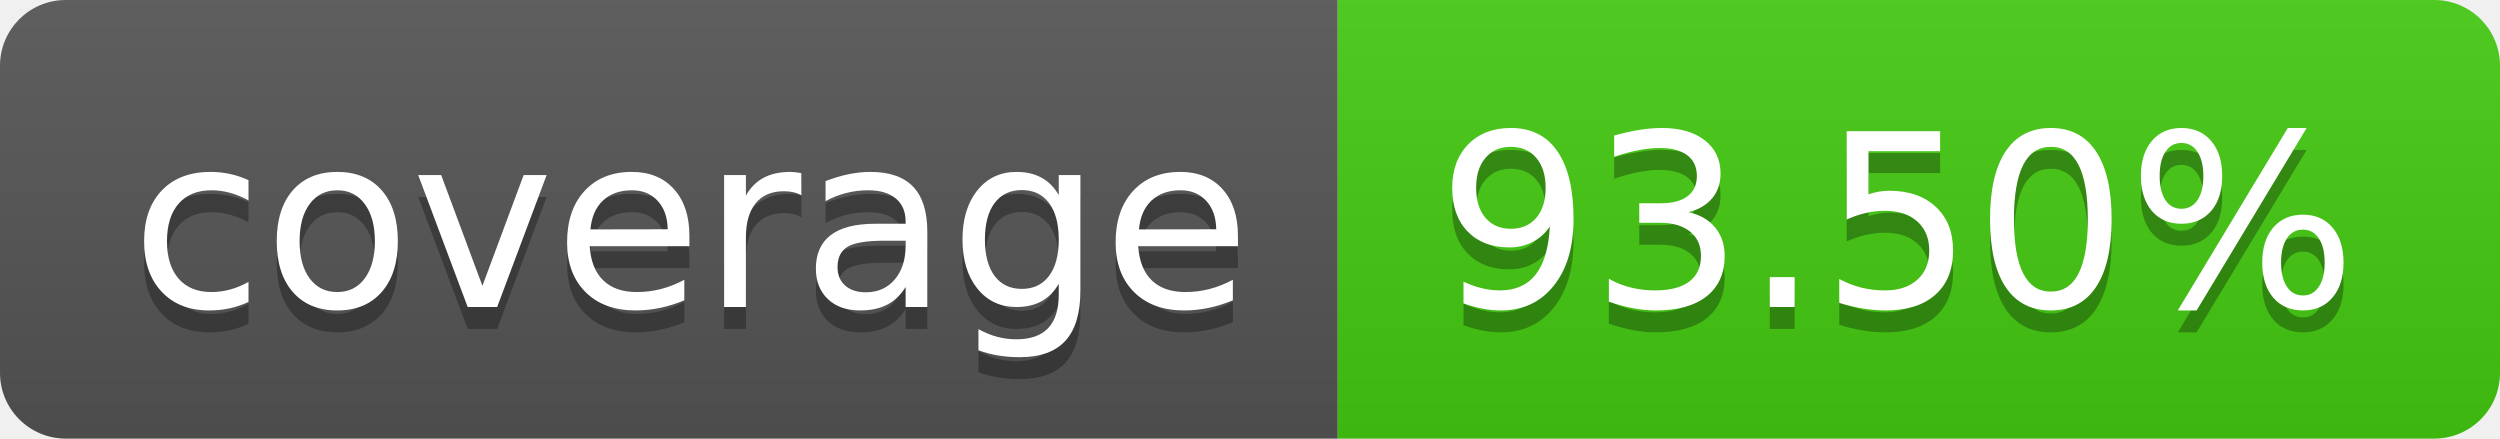
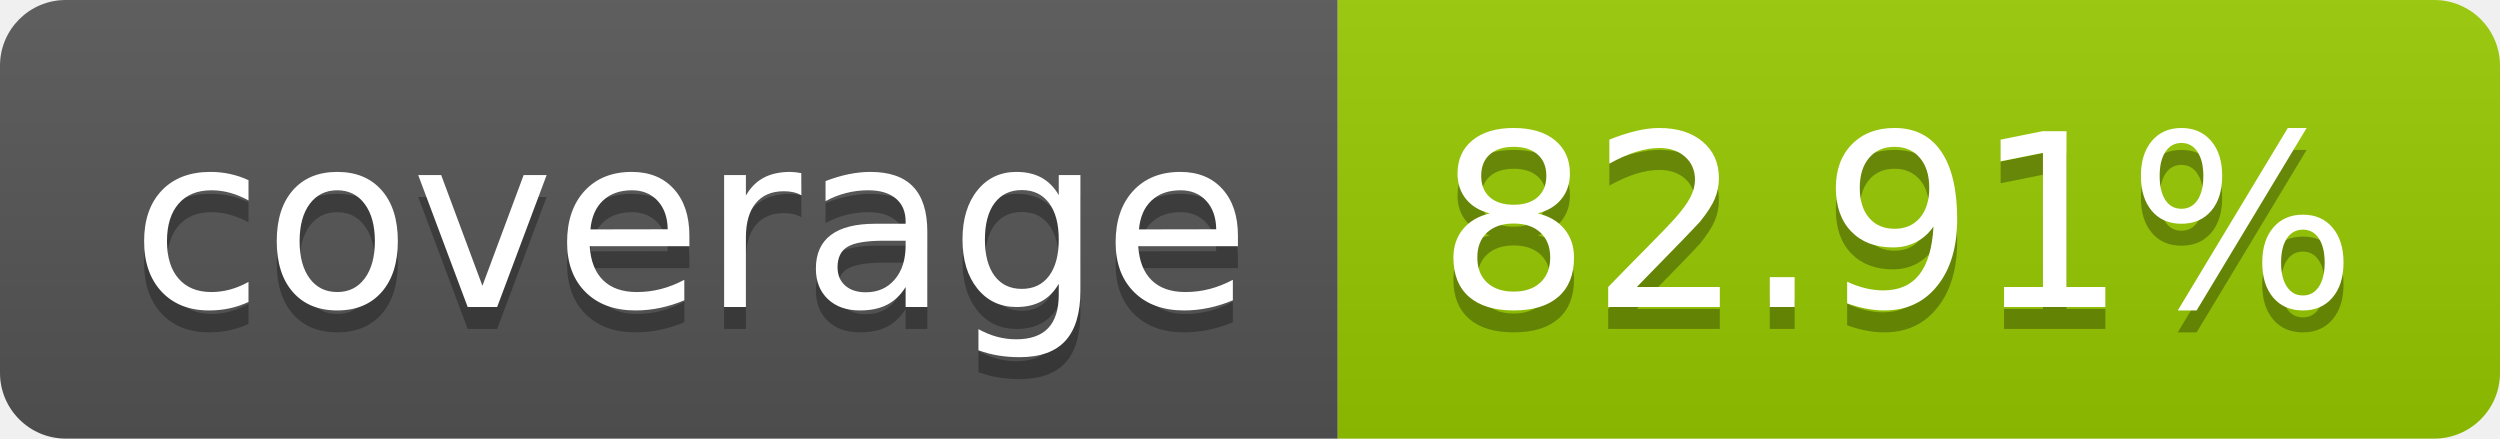
- <svg xmlns="http://www.w3.org/2000/svg" width="114" height="20" role="img" aria-label="coverage: 93.50%">
+ <svg xmlns="http://www.w3.org/2000/svg" width="114" height="20" role="img" aria-label="coverage: 82.91%">
  <linearGradient id="s" x2="0" y2="100%">
    <stop offset="0" stop-color="#bbb" stop-opacity=".1" />
    <stop offset="1" stop-opacity=".1" />
  </linearGradient>
  <clipPath id="r">
    <rect width="114" height="20" rx="3" fill="#fff" />
  </clipPath>
  <g clip-path="url(#r)">
    <rect width="61" height="20" fill="#555" />
-     <rect x="61" width="53" height="20" fill="#4c1" />
+     <rect x="61" width="53" height="20" fill="#97ca00" />
    <rect width="114" height="20" fill="url(#s)" />
  </g>
  <g fill="#fff" text-anchor="middle" font-family="Verdana,Geneva,DejaVu Sans,sans-serif" text-rendering="geometricPrecision" font-size="110">
    <text aria-hidden="true" x="315" y="150" fill="#010101" fill-opacity=".3" transform="scale(.1)" textLength="510">coverage</text>
    <text x="315" y="140" transform="scale(.1)" fill="#fff" textLength="510">coverage</text>
-     <text aria-hidden="true" x="865" y="150" fill="#010101" fill-opacity=".3" transform="scale(.1)" textLength="430">93.50%</text>
-     <text x="865" y="140" transform="scale(.1)" fill="#fff" textLength="430">93.50%</text>
+     <text aria-hidden="true" x="865" y="150" fill="#010101" fill-opacity=".3" transform="scale(.1)" textLength="430">82.91%</text>
+     <text x="865" y="140" transform="scale(.1)" fill="#fff" textLength="430">82.91%</text>
  </g>
</svg>
